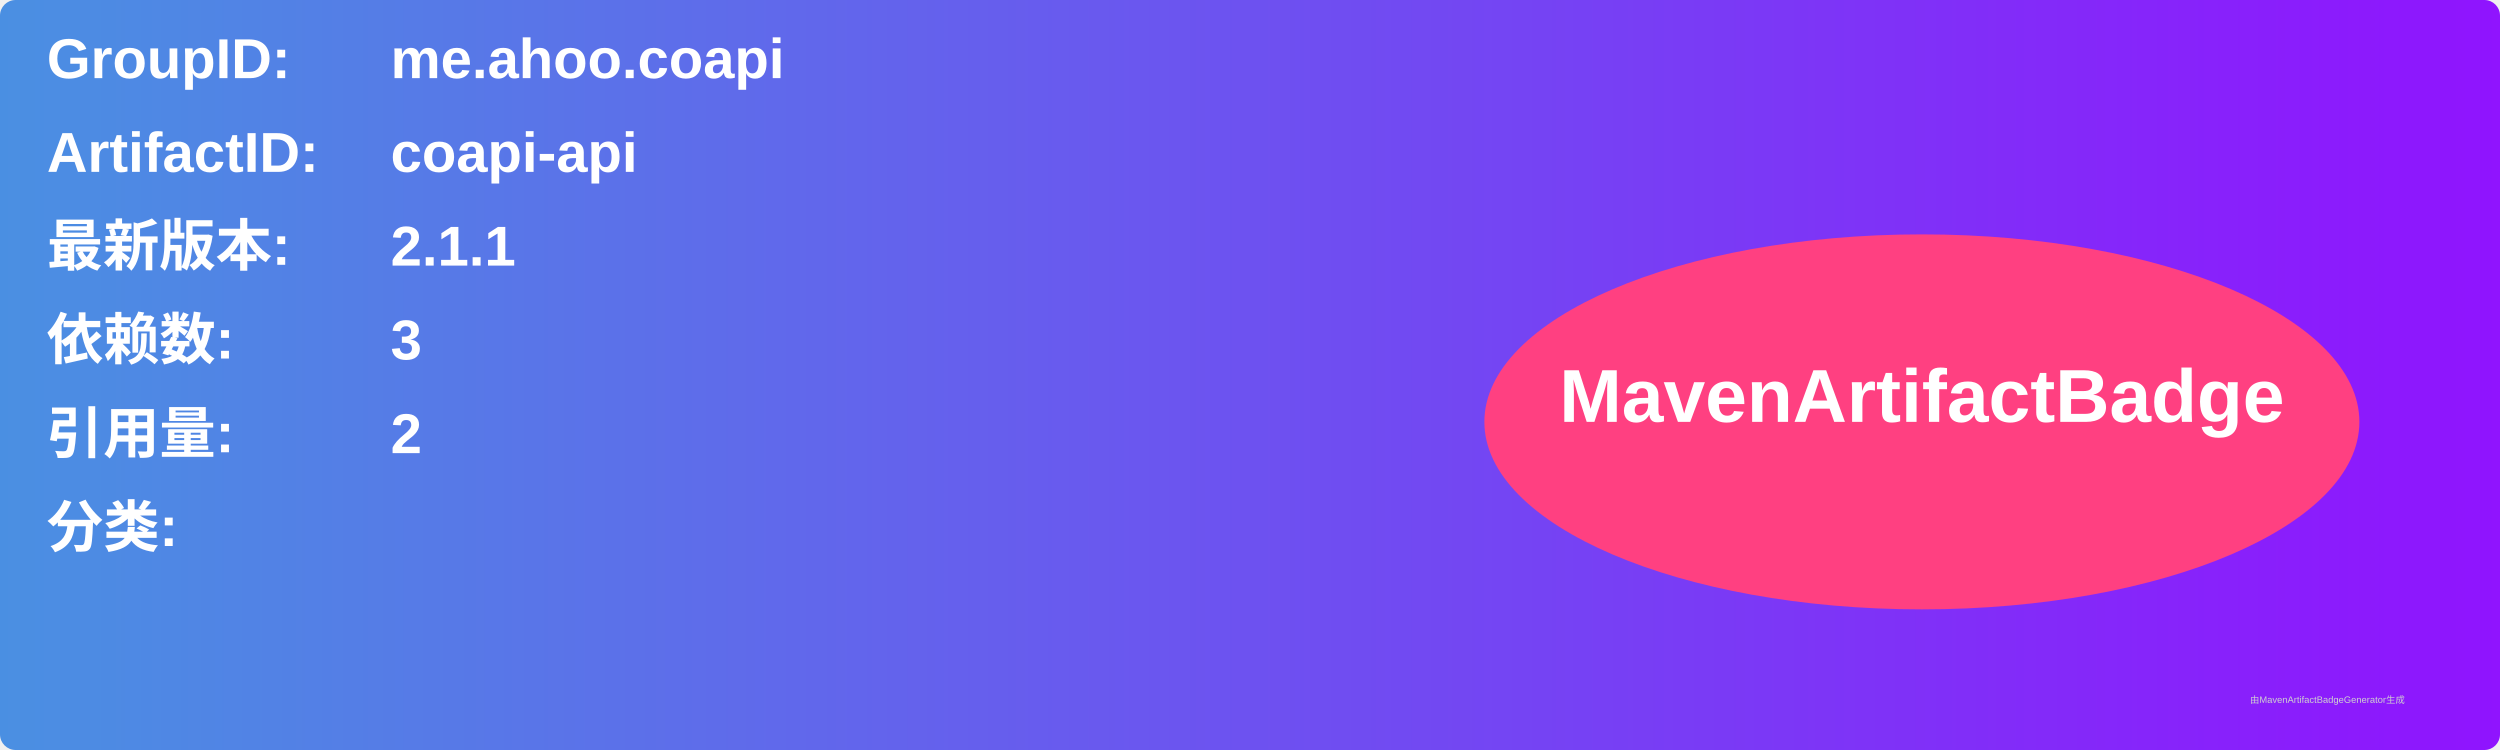
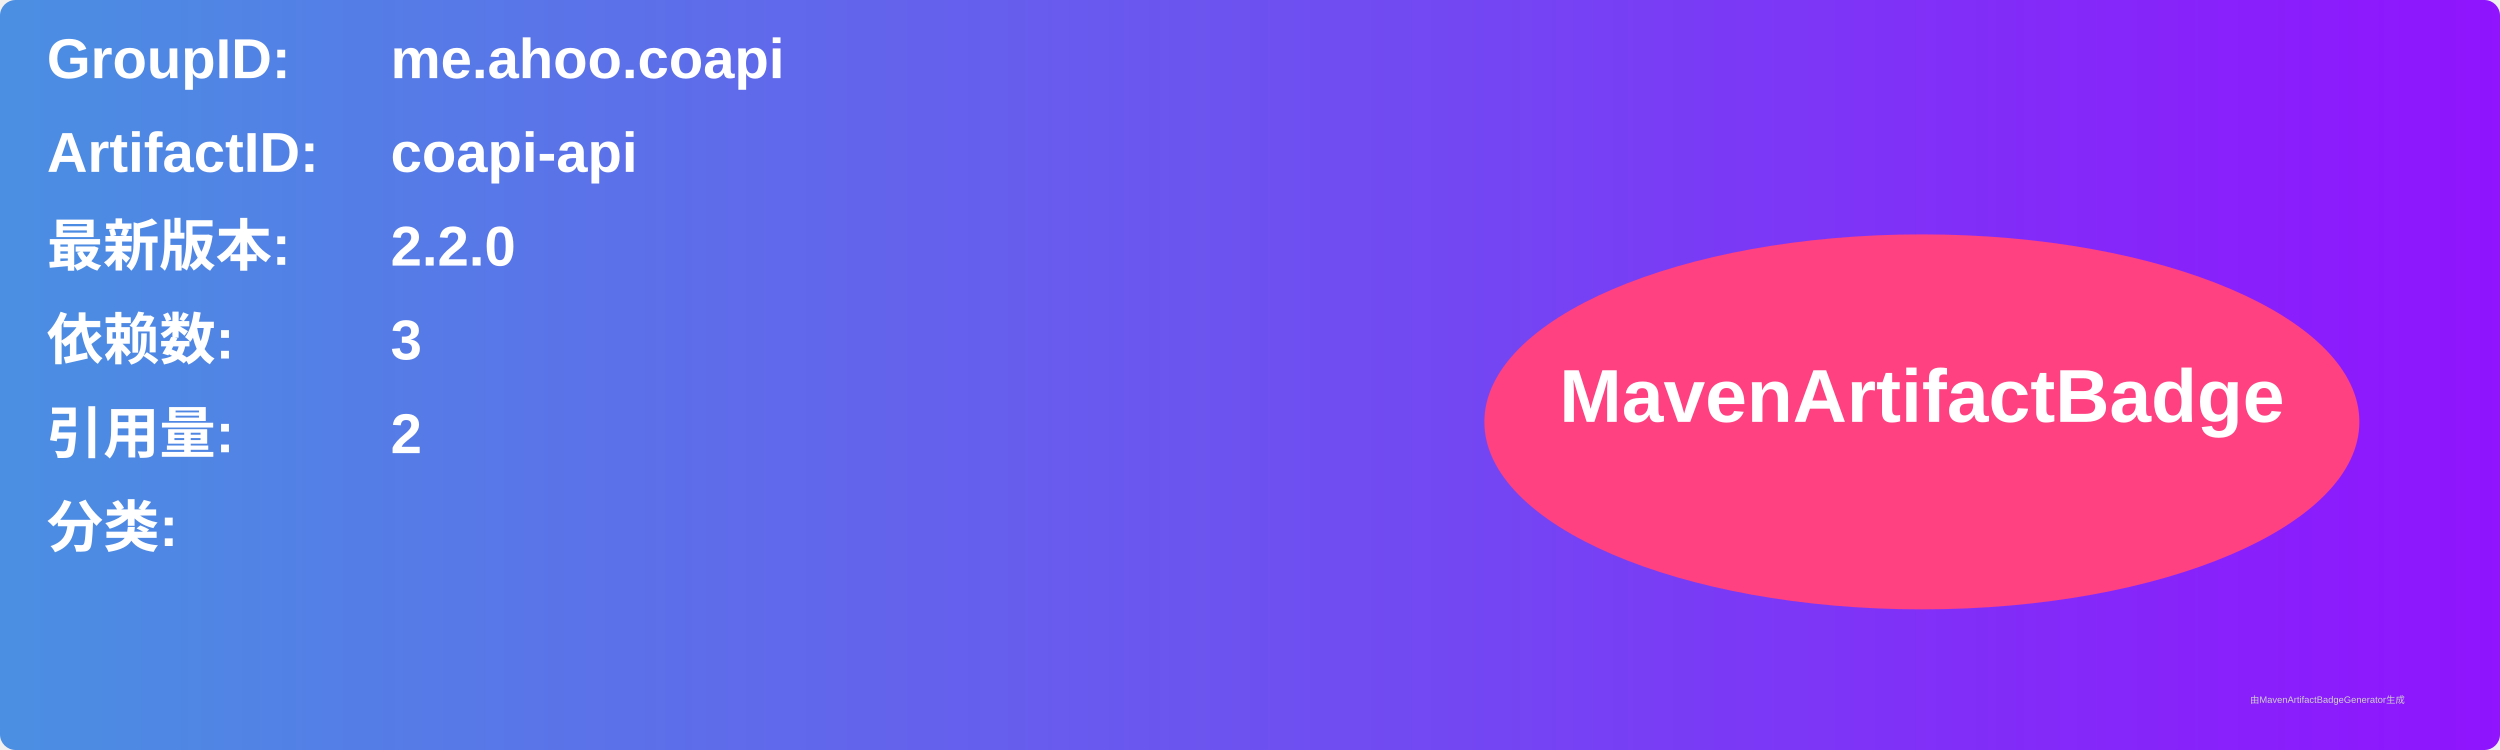
<svg xmlns="http://www.w3.org/2000/svg" width="800" height="240" viewBox="0 0 800 240">
  <linearGradient id="grad" x1="0%" y1="0%" x2="100%" y2="0%">
    <stop offset="0%" stop-color="#4a90e2" />
    <stop offset="100%" stop-color="#9013fe" />
  </linearGradient>
  <rect width="100%" height="100%" rx="5" ry="5" fill="url(#grad)" />
  <g transform="translate(15, 15)">
    <text x="0" y="10" font-family="Arial" font-size="18" fill="white" font-weight="bold" width="260">GroupID:</text>
    <text x="110" y="10" font-family="Arial" font-size="18" fill="white" font-weight="bold" width="460">me.ahoo.coapi</text>
    <text x="0" y="40" font-family="Arial" font-size="18" fill="white" font-weight="bold" width="260">ArtifactID:</text>
    <text x="110" y="40" font-family="Arial" font-size="18" fill="white" font-weight="bold" width="460">coapi-api</text>
    <text x="0" y="70" font-family="Arial" font-size="18" fill="white" font-weight="bold">最新版本:</text>
    <text x="110" y="70" font-family="Arial" font-size="18" fill="white" font-weight="bold">
-       <tspan font-weight="bold">2.1.1</tspan>
+       <tspan font-weight="bold">2.2.0</tspan>
    </text>
    <text x="0" y="100" font-family="Arial" font-size="18" fill="white" font-weight="bold">依赖数: </text>
    <text x="110" y="100" font-family="Arial" font-size="18" fill="white">
      <tspan font-weight="bold">3</tspan>
    </text>
    <text x="0" y="130" font-family="Arial" font-size="18" fill="white" font-weight="bold">引用量: </text>
    <text x="110" y="130" font-family="Arial" font-size="18" fill="white">
      <tspan font-weight="bold">2</tspan>
    </text>
    <text x="0" y="160" font-family="Arial" font-size="18" fill="white" font-weight="bold">分类:</text>
    <text x="10" y="190" font-family="Arial" font-size="10" fill="white">
      <tspan font-weight="bold" />
    </text>
    <ellipse cx="600" cy="120" rx="140" ry="60" fill="#ff4081" />
    <text x="600" y="120" text-anchor="middle" font-family="Arial" font-size="24" fill="white" font-weight="bold">MavenArtifactBadge</text>
  </g>
  <text x="720" y="225" font-family="Arial" font-size="3" fill="#d0d0d0">由MavenArtifactBadgeGenerator生成</text>
</svg>
